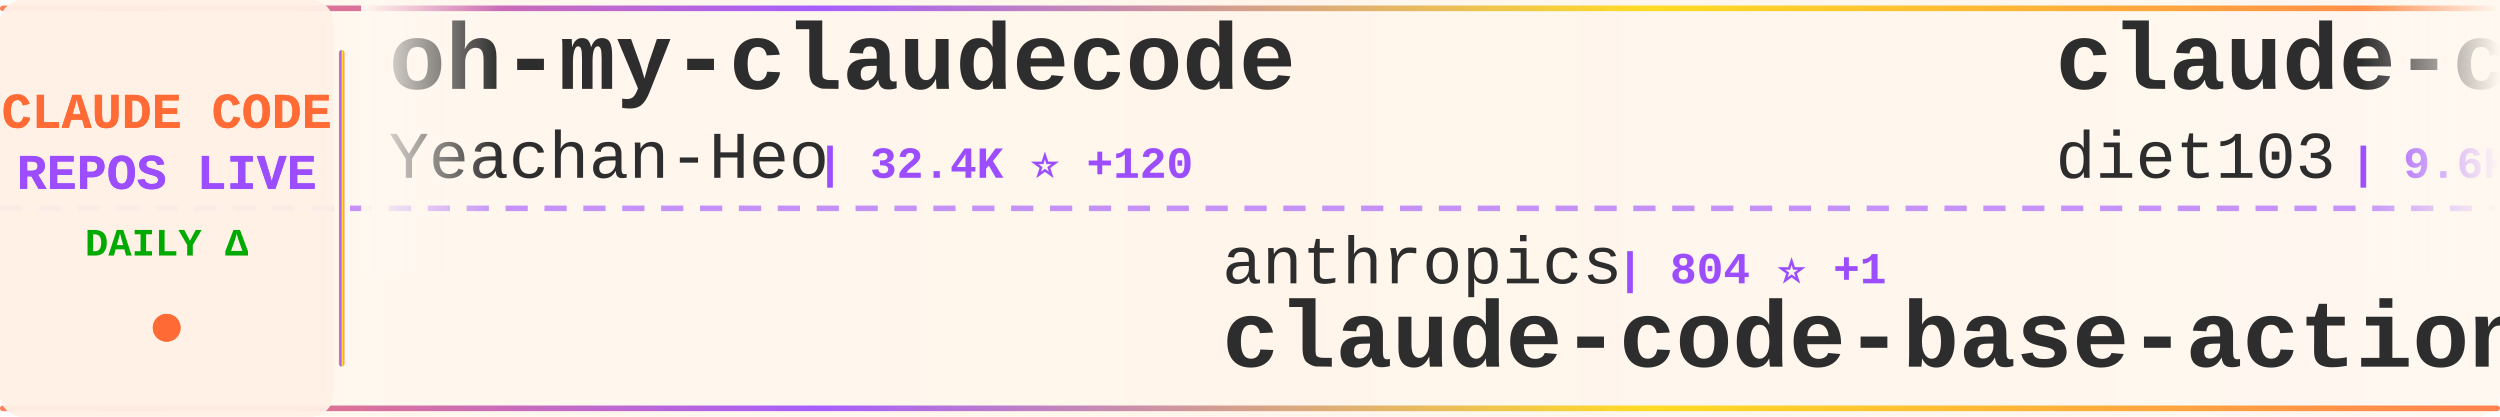
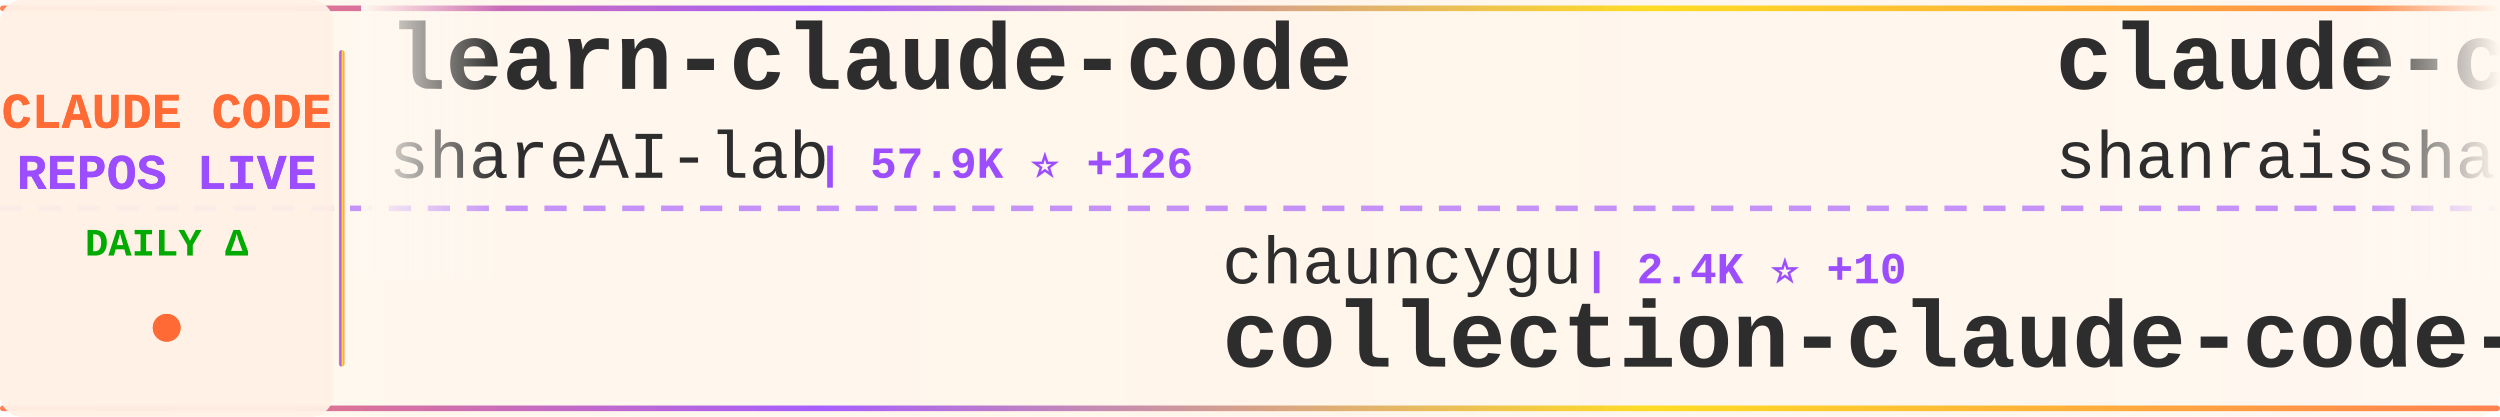
<svg xmlns="http://www.w3.org/2000/svg" width="900" height="150">
  <defs>
    <linearGradient id="tickerBg" x1="0%" y1="0%" x2="100%" y2="0%">
      <stop offset="0%" style="stop-color:#fff8f0;stop-opacity:0.98" />
      <stop offset="50%" style="stop-color:#fff5eb;stop-opacity:1" />
      <stop offset="100%" style="stop-color:#fff8f0;stop-opacity:0.98" />
    </linearGradient>
    <linearGradient id="borderGrad" x1="0%" y1="0%" x2="100%" y2="0%">
      <stop offset="0%" style="stop-color:#FF6B35;stop-opacity:0.85">
        <animate attributeName="stop-opacity" values="0.85;1;0.85" dur="2s" repeatCount="indefinite" />
      </stop>
      <stop offset="33%" style="stop-color:#9C4EFF;stop-opacity:0.9">
        <animate attributeName="stop-opacity" values="0.9;1;0.9" dur="2.2s" repeatCount="indefinite" />
      </stop>
      <stop offset="66%" style="stop-color:#FFD700;stop-opacity:0.85">
        <animate attributeName="stop-opacity" values="0.85;1;0.85" dur="1.8s" repeatCount="indefinite" />
      </stop>
      <stop offset="100%" style="stop-color:#FF6B35;stop-opacity:0.85">
        <animate attributeName="stop-opacity" values="0.85;1;0.85" dur="2s" repeatCount="indefinite" />
      </stop>
    </linearGradient>
    <filter id="textGlow">
      <feGaussianBlur stdDeviation="0.15" result="coloredBlur" />
      <feMerge>
        <feMergeNode in="coloredBlur" />
        <feMergeNode in="SourceGraphic" />
      </feMerge>
    </filter>
    <filter id="metricGlow">
      <feGaussianBlur stdDeviation="0.2" result="coloredBlur" />
      <feMerge>
        <feMergeNode in="coloredBlur" />
        <feMergeNode in="SourceGraphic" />
      </feMerge>
    </filter>
    <linearGradient id="leftFade" x1="0%" y1="0%" x2="100%" y2="0%">
      <stop offset="0%" style="stop-color:#fff8f0;stop-opacity:1" />
      <stop offset="100%" style="stop-color:#fff8f0;stop-opacity:0" />
    </linearGradient>
    <linearGradient id="rightFade" x1="0%" y1="0%" x2="100%" y2="0%">
      <stop offset="0%" style="stop-color:#fff8f0;stop-opacity:0" />
      <stop offset="100%" style="stop-color:#fff8f0;stop-opacity:1" />
    </linearGradient>
  </defs>
  <rect width="900" height="150" fill="url(#tickerBg)" rx="8" />
  <rect x="0" y="2" width="900" height="2" fill="url(#borderGrad)" rx="1" />
  <rect x="0" y="146" width="900" height="2" fill="url(#borderGrad)" rx="1" />
  <line x1="0" y1="75" x2="900" y2="75" stroke="#9C4EFF" stroke-width="2" stroke-dasharray="8 6" opacity="0.6" />
  <rect x="0" y="0" width="120" height="150" fill="#fff0e6" opacity="0.95" rx="8" />
  <text x="60" y="46" font-family="'Courier New', monospace" font-size="18" font-weight="bold" fill="#FF6B35" text-anchor="middle" filter="url(#textGlow)">
    CLAUDE CODE
  </text>
  <text x="60" y="68" font-family="'Courier New', monospace" font-size="18" font-weight="bold" fill="#9C4EFF" text-anchor="middle" filter="url(#textGlow)">
    REPOS LIVE
  </text>
  <text x="60" y="92" font-family="'Courier New', monospace" font-size="14" font-weight="bold" fill="#00aa00" text-anchor="middle">
    DAILY Δ
  </text>
  <circle cx="60" cy="118" r="5" fill="#FF6B35" filter="url(#metricGlow)">
    <animate attributeName="r" values="4;6;4" dur="1.5s" repeatCount="indefinite" />
    <animate attributeName="opacity" values="0.6;1;0.6" dur="1.5s" repeatCount="indefinite" />
  </circle>
  <rect x="122" y="18" width="2" height="114" fill="url(#borderGrad)" rx="1" />
  <clipPath id="tickerClip">
    <rect x="130" y="0" width="770" height="150" />
  </clipPath>
  <g clip-path="url(#tickerClip)">
    <g id="tickerItems">
      <animateTransform attributeName="transform" attributeType="XML" type="translate" from="0 0" to="-3000 0" dur="54s" repeatCount="indefinite" />
      <g transform="translate(0, 0)">
-         <text x="140" y="32" font-family="'Courier New', monospace" font-size="34" font-weight="bold" fill="#2d2d2d">oh-my-claudecode</text>
-         <text x="140" y="64" font-family="'Courier New', monospace" font-size="24" font-weight="normal" fill="#2d2d2d" opacity="1.0">Yeachan-Heo</text>
-         <text x="294" y="64" font-family="'Courier New', monospace" font-size="16" font-weight="bold" fill="#9C4EFF"> | 32.4K ⭐ +120</text>
+         <text x="140" y="32" font-family="'Courier New', monospace" font-size="34" font-weight="bold" fill="#2d2d2d">learn-claude-code</text>
+         <text x="140" y="64" font-family="'Courier New', monospace" font-size="24" font-weight="normal" fill="#2d2d2d" opacity="1.0">shareAI-lab</text>
+         <text x="294" y="64" font-family="'Courier New', monospace" font-size="16" font-weight="bold" fill="#9C4EFF"> | 57.9K ⭐ +126</text>
      </g>
      <g transform="translate(300, 0)">
-         <text x="140" y="102" font-family="'Courier New', monospace" font-size="24" font-weight="normal" fill="#2d2d2d" opacity="1.0">anthropics</text>
-         <text x="282" y="102" font-family="'Courier New', monospace" font-size="16" font-weight="bold" fill="#9C4EFF"> | 804 ⭐ +1</text>
-         <text x="140" y="132" font-family="'Courier New', monospace" font-size="34" font-weight="bold" fill="#2d2d2d">claude-code-base-action</text>
+         <text x="140" y="102" font-family="'Courier New', monospace" font-size="24" font-weight="normal" fill="#2d2d2d" opacity="1.0">chauncygu</text>
+         <text x="270" y="102" font-family="'Courier New', monospace" font-size="16" font-weight="bold" fill="#9C4EFF"> | 2.4K ⭐ +10</text>
+         <text x="140" y="132" font-family="'Courier New', monospace" font-size="34" font-weight="bold" fill="#2d2d2d">collection-claude-code-s...</text>
      </g>
      <g transform="translate(600, 0)">
-         <text x="140" y="32" font-family="'Courier New', monospace" font-size="34" font-weight="bold" fill="#2d2d2d">claude-code-infrastructu...</text>
-         <text x="140" y="64" font-family="'Courier New', monospace" font-size="24" font-weight="normal" fill="#2d2d2d" opacity="1.0">diet103</text>
-         <text x="246" y="64" font-family="'Courier New', monospace" font-size="16" font-weight="bold" fill="#9C4EFF"> | 9.6K ⭐ +6</text>
+         <text x="140" y="32" font-family="'Courier New', monospace" font-size="34" font-weight="bold" fill="#2d2d2d">claude-code-best-practic...</text>
+         <text x="140" y="64" font-family="'Courier New', monospace" font-size="24" font-weight="normal" fill="#2d2d2d" opacity="1.0">shanraisshan</text>
+         <text x="306" y="64" font-family="'Courier New', monospace" font-size="16" font-weight="bold" fill="#9C4EFF"> | 50.7K ⭐ +289</text>
      </g>
      <g transform="translate(900, 0)">
-         <text x="140" y="102" font-family="'Courier New', monospace" font-size="24" font-weight="normal" fill="#2d2d2d" opacity="1.0">sugyan</text>
-         <text x="234" y="102" font-family="'Courier New', monospace" font-size="16" font-weight="bold" fill="#9C4EFF"> | 1.1K ⭐ +4</text>
-         <text x="140" y="132" font-family="'Courier New', monospace" font-size="34" font-weight="bold" fill="#2d2d2d">claude-code-webui</text>
+         <text x="140" y="102" font-family="'Courier New', monospace" font-size="24" font-weight="normal" fill="#2d2d2d" opacity="1.0">Windy3f3f3f3f</text>
+         <text x="318" y="102" font-family="'Courier New', monospace" font-size="16" font-weight="bold" fill="#9C4EFF"> | 2.1K ⭐ +2</text>
+         <text x="140" y="132" font-family="'Courier New', monospace" font-size="34" font-weight="bold" fill="#2d2d2d">how-claude-code-works</text>
      </g>
      <g transform="translate(1200, 0)">
-         <text x="140" y="32" font-family="'Courier New', monospace" font-size="34" font-weight="bold" fill="#2d2d2d">Claude-code</text>
-         <text x="140" y="64" font-family="'Courier New', monospace" font-size="24" font-weight="normal" fill="#2d2d2d" opacity="1.0">fazxes</text>
-         <text x="234" y="64" font-family="'Courier New', monospace" font-size="16" font-weight="bold" fill="#9C4EFF"> | 212 ⭐</text>
+         <text x="140" y="32" font-family="'Courier New', monospace" font-size="34" font-weight="bold" fill="#2d2d2d">ClaudeCodeAgents</text>
+         <text x="140" y="64" font-family="'Courier New', monospace" font-size="24" font-weight="normal" fill="#2d2d2d" opacity="1.0">darcyegb</text>
+         <text x="258" y="64" font-family="'Courier New', monospace" font-size="16" font-weight="bold" fill="#9C4EFF"> | 679 ⭐ +2</text>
      </g>
      <g transform="translate(1500, 0)">
-         <text x="140" y="102" font-family="'Courier New', monospace" font-size="24" font-weight="normal" fill="#2d2d2d" opacity="1.0">shanraisshan</text>
-         <text x="306" y="102" font-family="'Courier New', monospace" font-size="16" font-weight="bold" fill="#9C4EFF"> | 50.7K ⭐ +303</text>
-         <text x="140" y="132" font-family="'Courier New', monospace" font-size="34" font-weight="bold" fill="#2d2d2d">claude-code-best-practic...</text>
+         <text x="140" y="102" font-family="'Courier New', monospace" font-size="24" font-weight="normal" fill="#2d2d2d" opacity="1.0">musistudio</text>
+         <text x="282" y="102" font-family="'Courier New', monospace" font-size="16" font-weight="bold" fill="#9C4EFF"> | 33.4K ⭐ +34</text>
+         <text x="140" y="132" font-family="'Courier New', monospace" font-size="34" font-weight="bold" fill="#2d2d2d">claude-code-router</text>
      </g>
      <g transform="translate(1800, 0)">
-         <text x="140" y="32" font-family="'Courier New', monospace" font-size="34" font-weight="bold" fill="#2d2d2d">everything-claude-code</text>
-         <text x="140" y="64" font-family="'Courier New', monospace" font-size="24" font-weight="normal" fill="#2d2d2d" opacity="1.0">affaan-m</text>
-         <text x="258" y="64" font-family="'Courier New', monospace" font-size="16" font-weight="bold" fill="#9C4EFF"> | 172.6K ⭐ +609</text>
+         <text x="140" y="32" font-family="'Courier New', monospace" font-size="34" font-weight="bold" fill="#2d2d2d">claude-code-spec-workflo...</text>
+         <text x="140" y="64" font-family="'Courier New', monospace" font-size="24" font-weight="normal" fill="#2d2d2d" opacity="1.0">Pimzino</text>
+         <text x="246" y="64" font-family="'Courier New', monospace" font-size="16" font-weight="bold" fill="#9C4EFF"> | 3.7K ⭐ +3</text>
      </g>
      <g transform="translate(2100, 0)">
-         <text x="140" y="102" font-family="'Courier New', monospace" font-size="24" font-weight="normal" fill="#2d2d2d" opacity="1.0">VoltAgent</text>
-         <text x="270" y="102" font-family="'Courier New', monospace" font-size="16" font-weight="bold" fill="#9C4EFF"> | 19.0K ⭐ +62</text>
-         <text x="140" y="132" font-family="'Courier New', monospace" font-size="34" font-weight="bold" fill="#2d2d2d">awesome-claude-code-suba...</text>
+         <text x="140" y="102" font-family="'Courier New', monospace" font-size="24" font-weight="normal" fill="#2d2d2d" opacity="1.0">kodu-ai</text>
+         <text x="246" y="102" font-family="'Courier New', monospace" font-size="16" font-weight="bold" fill="#9C4EFF"> | 5.3K ⭐ +1</text>
+         <text x="140" y="132" font-family="'Courier New', monospace" font-size="34" font-weight="bold" fill="#2d2d2d">claude-coder</text>
      </g>
      <g transform="translate(2400, 0)">
-         <text x="140" y="32" font-family="'Courier New', monospace" font-size="34" font-weight="bold" fill="#2d2d2d">CLIProxyAPI</text>
-         <text x="140" y="64" font-family="'Courier New', monospace" font-size="24" font-weight="normal" fill="#2d2d2d" opacity="1.0">router-for-me</text>
-         <text x="318" y="64" font-family="'Courier New', monospace" font-size="16" font-weight="bold" fill="#9C4EFF"> | 30.4K ⭐ +142</text>
+         <text x="140" y="32" font-family="'Courier New', monospace" font-size="34" font-weight="bold" fill="#2d2d2d">claude-code-proxy</text>
+         <text x="140" y="64" font-family="'Courier New', monospace" font-size="24" font-weight="normal" fill="#2d2d2d" opacity="1.0">fuergaosi233</text>
+         <text x="306" y="64" font-family="'Courier New', monospace" font-size="16" font-weight="bold" fill="#9C4EFF"> | 2.5K ⭐ +8</text>
      </g>
      <g transform="translate(2700, 0)">
-         <text x="140" y="102" font-family="'Courier New', monospace" font-size="24" font-weight="normal" fill="#2d2d2d" opacity="1.0">siteboon</text>
-         <text x="258" y="102" font-family="'Courier New', monospace" font-size="16" font-weight="bold" fill="#9C4EFF"> | 10.5K ⭐ +30</text>
-         <text x="140" y="132" font-family="'Courier New', monospace" font-size="34" font-weight="bold" fill="#2d2d2d">claudecodeui</text>
+         <text x="140" y="102" font-family="'Courier New', monospace" font-size="24" font-weight="normal" fill="#2d2d2d" opacity="1.0">liuup</text>
+         <text x="222" y="102" font-family="'Courier New', monospace" font-size="16" font-weight="bold" fill="#9C4EFF"> | 2.2K ⭐ +10</text>
+         <text x="140" y="132" font-family="'Courier New', monospace" font-size="34" font-weight="bold" fill="#2d2d2d">claude-code-analysis</text>
      </g>
      <g transform="translate(3000, 0)">
-         <text x="140" y="32" font-family="'Courier New', monospace" font-size="34" font-weight="bold" fill="#2d2d2d">oh-my-claudecode</text>
-         <text x="140" y="64" font-family="'Courier New', monospace" font-size="24" font-weight="normal" fill="#2d2d2d" opacity="1.0">Yeachan-Heo</text>
-         <text x="294" y="64" font-family="'Courier New', monospace" font-size="16" font-weight="bold" fill="#9C4EFF"> | 32.4K ⭐ +120</text>
+         <text x="140" y="32" font-family="'Courier New', monospace" font-size="34" font-weight="bold" fill="#2d2d2d">learn-claude-code</text>
+         <text x="140" y="64" font-family="'Courier New', monospace" font-size="24" font-weight="normal" fill="#2d2d2d" opacity="1.0">shareAI-lab</text>
+         <text x="294" y="64" font-family="'Courier New', monospace" font-size="16" font-weight="bold" fill="#9C4EFF"> | 57.9K ⭐ +126</text>
      </g>
      <g transform="translate(3300, 0)">
-         <text x="140" y="102" font-family="'Courier New', monospace" font-size="24" font-weight="normal" fill="#2d2d2d" opacity="1.0">anthropics</text>
-         <text x="282" y="102" font-family="'Courier New', monospace" font-size="16" font-weight="bold" fill="#9C4EFF"> | 804 ⭐ +1</text>
-         <text x="140" y="132" font-family="'Courier New', monospace" font-size="34" font-weight="bold" fill="#2d2d2d">claude-code-base-action</text>
+         <text x="140" y="102" font-family="'Courier New', monospace" font-size="24" font-weight="normal" fill="#2d2d2d" opacity="1.0">chauncygu</text>
+         <text x="270" y="102" font-family="'Courier New', monospace" font-size="16" font-weight="bold" fill="#9C4EFF"> | 2.4K ⭐ +10</text>
+         <text x="140" y="132" font-family="'Courier New', monospace" font-size="34" font-weight="bold" fill="#2d2d2d">collection-claude-code-s...</text>
      </g>
      <g transform="translate(3600, 0)">
-         <text x="140" y="32" font-family="'Courier New', monospace" font-size="34" font-weight="bold" fill="#2d2d2d">claude-code-infrastructu...</text>
-         <text x="140" y="64" font-family="'Courier New', monospace" font-size="24" font-weight="normal" fill="#2d2d2d" opacity="1.0">diet103</text>
-         <text x="246" y="64" font-family="'Courier New', monospace" font-size="16" font-weight="bold" fill="#9C4EFF"> | 9.6K ⭐ +6</text>
+         <text x="140" y="32" font-family="'Courier New', monospace" font-size="34" font-weight="bold" fill="#2d2d2d">claude-code-best-practic...</text>
+         <text x="140" y="64" font-family="'Courier New', monospace" font-size="24" font-weight="normal" fill="#2d2d2d" opacity="1.0">shanraisshan</text>
+         <text x="306" y="64" font-family="'Courier New', monospace" font-size="16" font-weight="bold" fill="#9C4EFF"> | 50.7K ⭐ +289</text>
      </g>
      <g transform="translate(3900, 0)">
-         <text x="140" y="102" font-family="'Courier New', monospace" font-size="24" font-weight="normal" fill="#2d2d2d" opacity="1.0">sugyan</text>
-         <text x="234" y="102" font-family="'Courier New', monospace" font-size="16" font-weight="bold" fill="#9C4EFF"> | 1.1K ⭐ +4</text>
-         <text x="140" y="132" font-family="'Courier New', monospace" font-size="34" font-weight="bold" fill="#2d2d2d">claude-code-webui</text>
+         <text x="140" y="102" font-family="'Courier New', monospace" font-size="24" font-weight="normal" fill="#2d2d2d" opacity="1.0">Windy3f3f3f3f</text>
+         <text x="318" y="102" font-family="'Courier New', monospace" font-size="16" font-weight="bold" fill="#9C4EFF"> | 2.1K ⭐ +2</text>
+         <text x="140" y="132" font-family="'Courier New', monospace" font-size="34" font-weight="bold" fill="#2d2d2d">how-claude-code-works</text>
      </g>
    </g>
  </g>
  <rect x="130" y="0" width="50" height="100" fill="url(#leftFade)" />
  <rect x="850" y="0" width="50" height="100" fill="url(#rightFade)" />
</svg>
